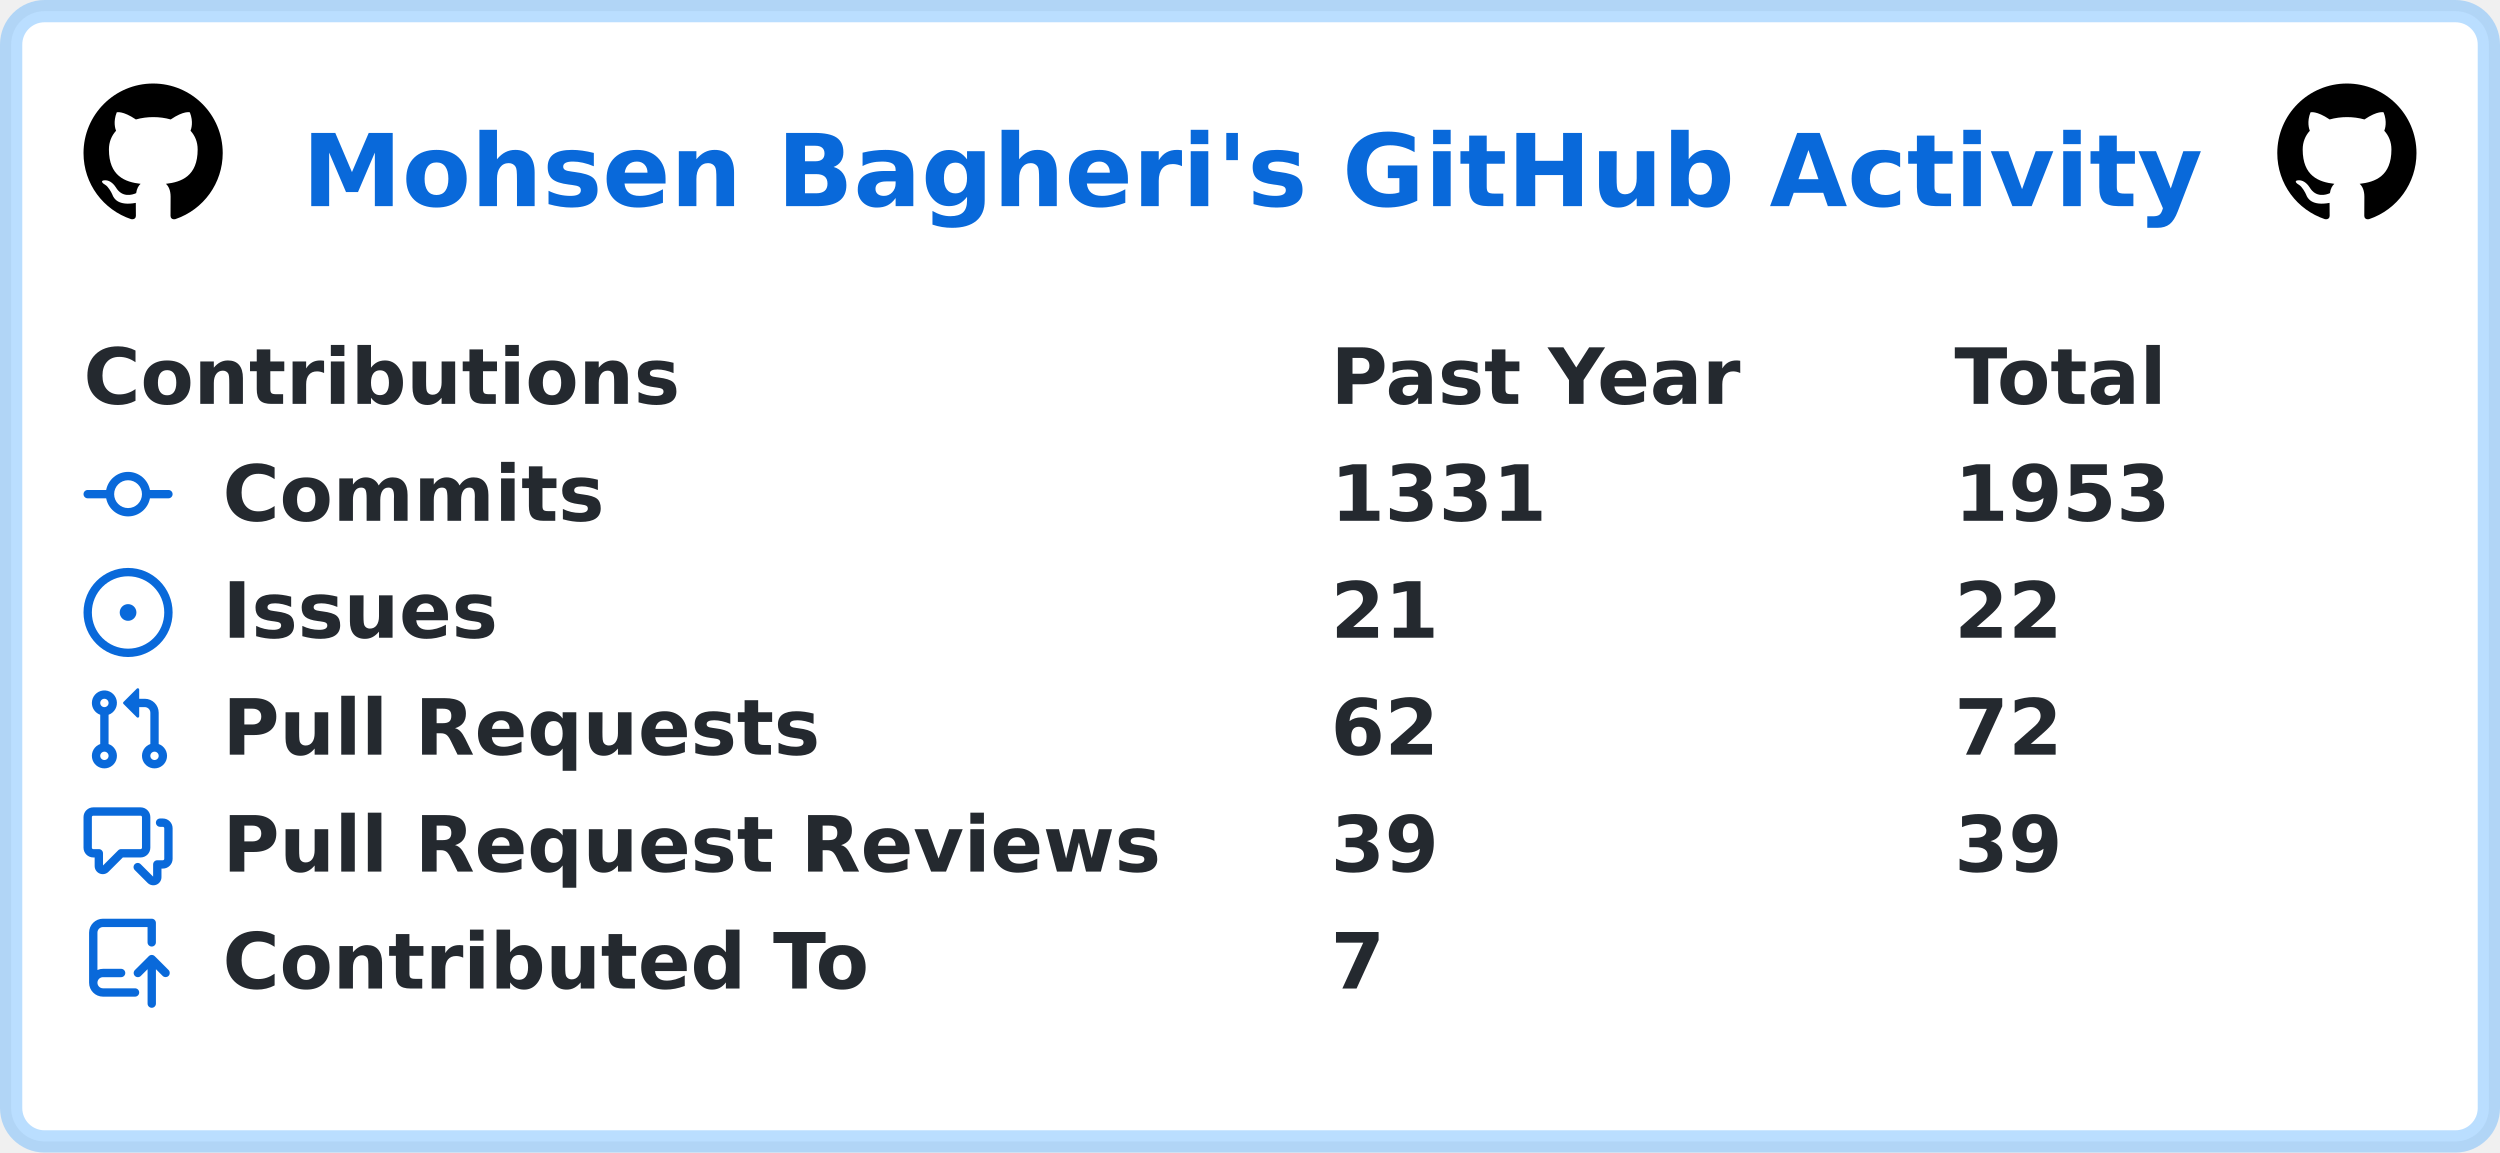
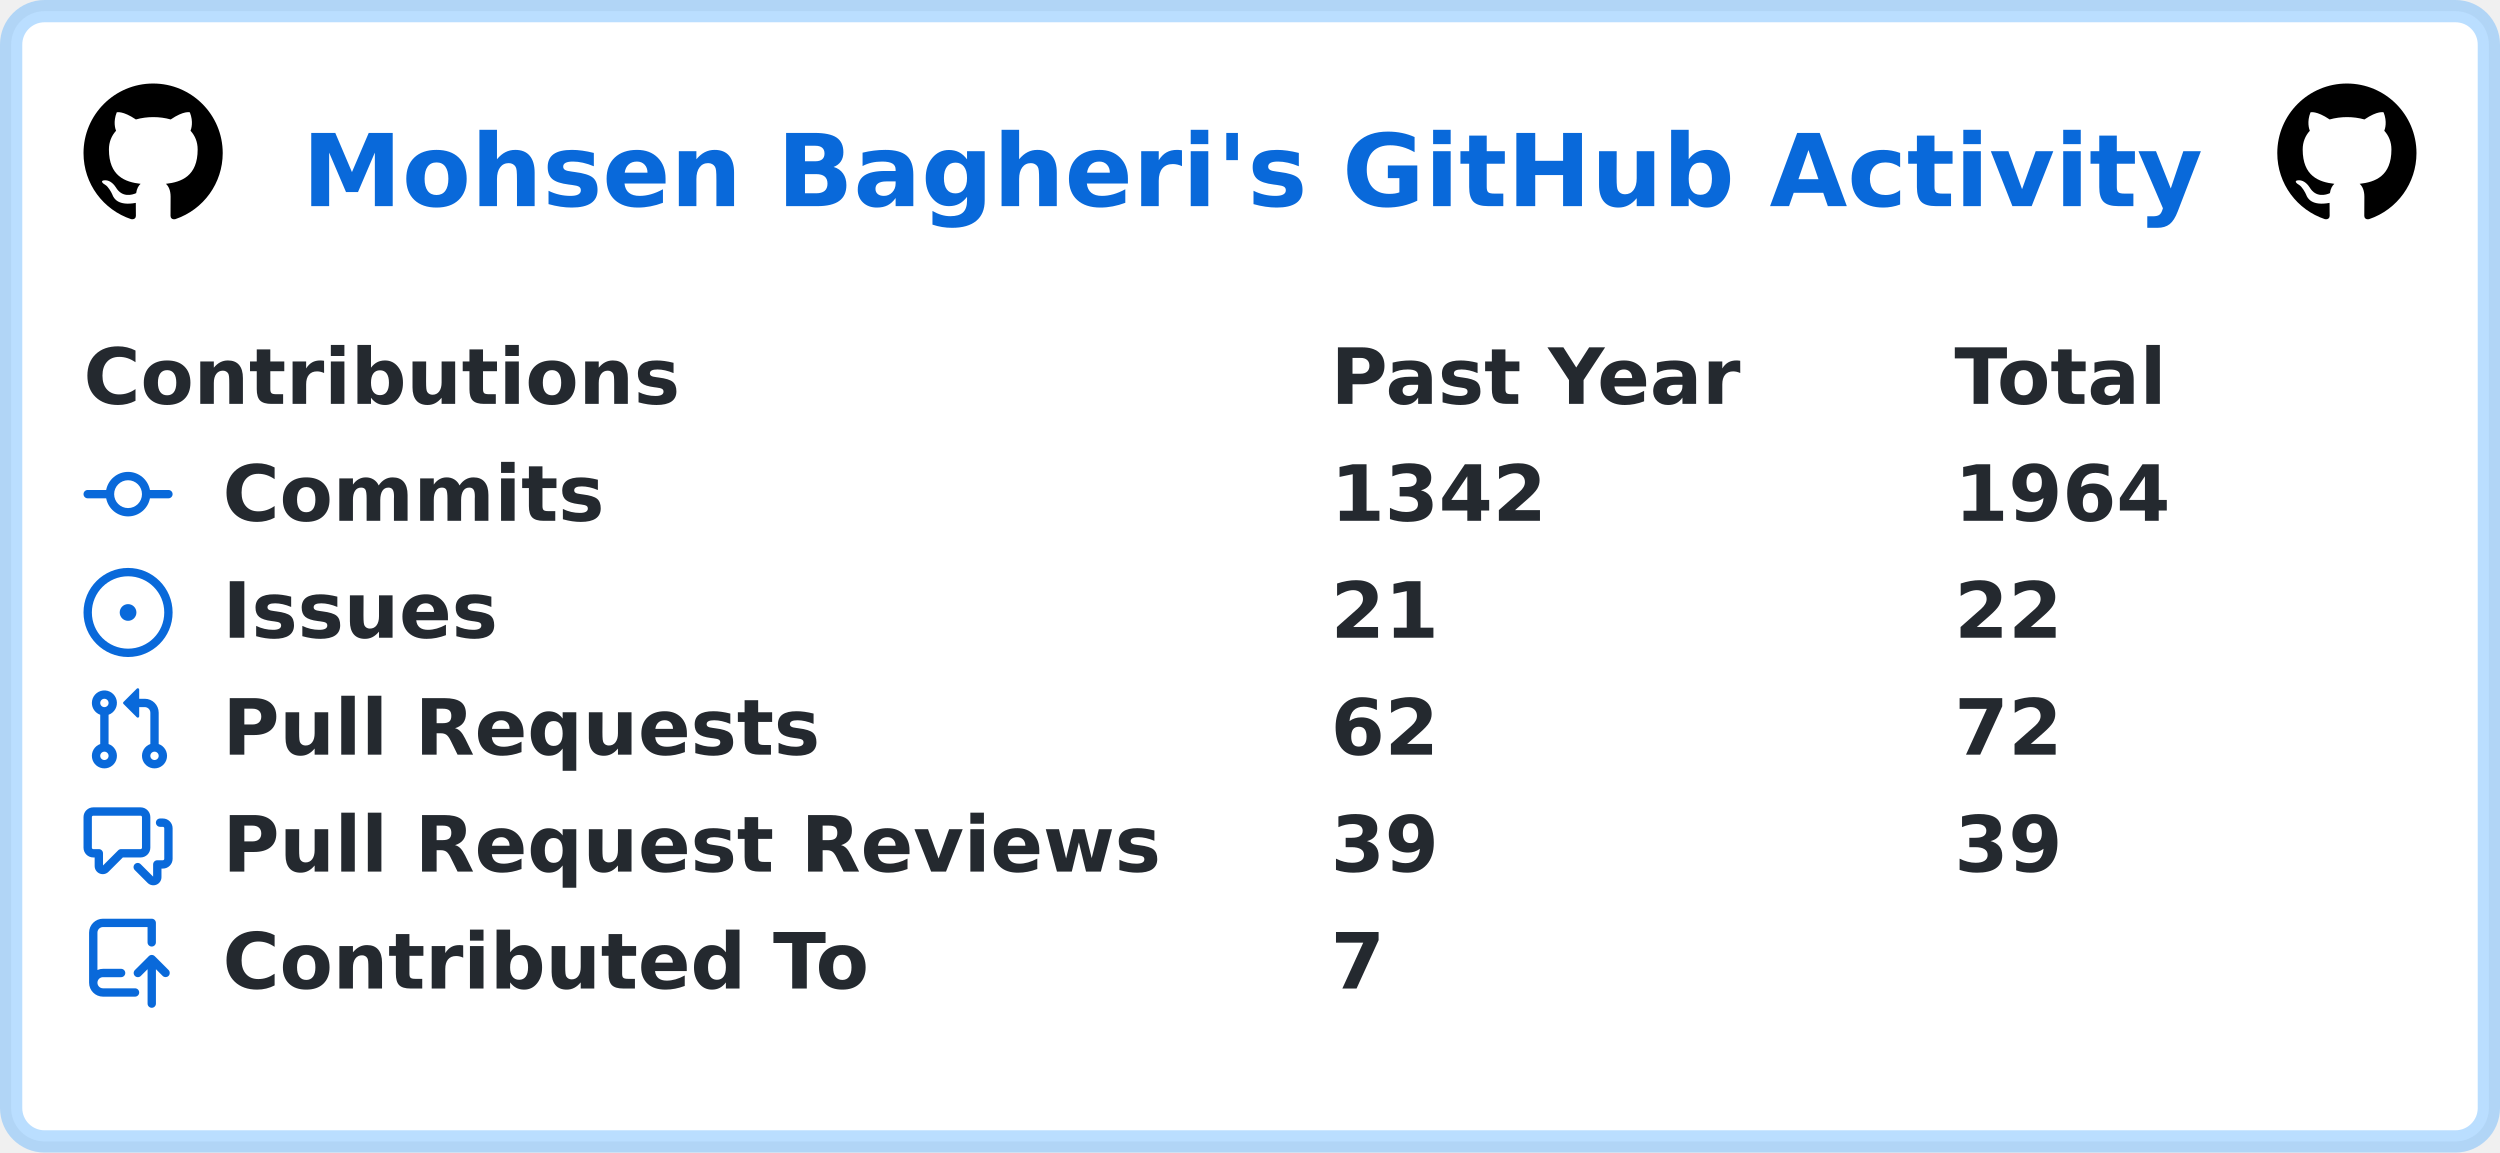
<svg xmlns="http://www.w3.org/2000/svg" width="449" height="207" viewBox="0 0 449 207" lang="en" xml:lang="en">
  <rect x="2" y="2" stroke-width="4" rx="6" width="445" height="203" stroke="rgba(84,174,255,0.4)" fill="#ffffff" />
  <g font-weight="600" font-size="110pt" font-family="Verdana,Geneva,DejaVu Sans,sans-serif" text-rendering="geometricPrecision">
    <text x="441" y="301" lengthAdjust="spacingAndGlyphs" textLength="2760" transform="scale(0.123)" fill="#0969da">Mohsen Bagheri's GitHub Activity</text>
    <svg x="15" y="15" width="25" height="25" viewBox="0 0 16 16">
      <path fill="#000000" fill-rule="evenodd" d="M8 0C3.58 0 0 3.58 0 8c0 3.54 2.29 6.53 5.47 7.59.4.07.55-.17.55-.38 0-.19-.01-.82-.01-1.49-2.01.37-2.53-.49-2.69-.94-.09-.23-.48-.94-.82-1.13-.28-.15-.68-.52-.01-.53.63-.01 1.08.58 1.23.82.72 1.21 1.87.87 2.33.66.07-.52.28-.87.51-1.07-1.78-.2-3.64-.89-3.64-3.95 0-.87.31-1.59.82-2.15-.08-.2-.36-1.02.08-2.12 0 0 .67-.21 2.2.82.64-.18 1.32-.27 2-.27.68 0 1.36.09 2 .27 1.53-1.04 2.2-.82 2.2-.82.44 1.1.16 1.92.08 2.12.51.56.82 1.27.82 2.15 0 3.07-1.87 3.75-3.65 3.95.29.25.54.73.54 1.48 0 1.07-.01 1.93-.01 2.2 0 .21.15.46.55.38A8.013 8.013 0 0016 8c0-4.42-3.58-8-8-8z" />
    </svg>
    <svg x="409" y="15" width="25" height="25" viewBox="0 0 16 16">
      <path fill="#000000" fill-rule="evenodd" d="M8 0C3.58 0 0 3.58 0 8c0 3.54 2.29 6.53 5.47 7.59.4.07.55-.17.55-.38 0-.19-.01-.82-.01-1.49-2.01.37-2.53-.49-2.69-.94-.09-.23-.48-.94-.82-1.13-.28-.15-.68-.52-.01-.53.63-.01 1.08.58 1.23.82.72 1.21 1.87.87 2.33.66.07-.52.28-.87.51-1.07-1.78-.2-3.64-.89-3.64-3.95 0-.87.31-1.59.82-2.15-.08-.2-.36-1.02.08-2.12 0 0 .67-.21 2.2.82.64-.18 1.32-.27 2-.27.68 0 1.36.09 2 .27 1.53-1.04 2.2-.82 2.2-.82.44 1.1.16 1.92.08 2.12.51.56.82 1.27.82 2.15 0 3.07-1.87 3.75-3.65 3.95.29.25.54.73.54 1.48 0 1.07-.01 1.93-.01 2.2 0 .21.15.46.55.38A8.013 8.013 0 0016 8c0-4.42-3.58-8-8-8z" />
    </svg>
    <g transform="translate(0, 60)" fill="#24292f">
      <g transform="translate(15, 0)">
        <g transform="scale(0.095)">
          <text x="0" y="132" textLength="1112" lengthAdjust="spacingAndGlyphs">Contributions</text>
          <text x="2358" y="132" textLength="774" lengthAdjust="spacingAndGlyphs">Past Year</text>
          <text x="3537" y="132" textLength="414" lengthAdjust="spacingAndGlyphs">Total</text>
        </g>
      </g>
      <g transform="translate(15, 21)">
        <path fill="#0969da" fill-rule="evenodd" d="M10.5 7.75a2.5 2.5 0 11-5 0 2.5 2.5 0 015 0zm1.43.75a4.002 4.002 0 01-7.86 0H.75a.75.75 0 110-1.5h3.32a4.001 4.001 0 017.86 0h3.32a.75.75 0 110 1.5h-3.32z" />
        <g transform="scale(0.095)">
          <text lengthAdjust="spacingAndGlyphs" textLength="734" x="263" y="132">Commits</text>
-           <text lengthAdjust="spacingAndGlyphs" textLength="420" x="2358" y="132">1331</text>
-           <text lengthAdjust="spacingAndGlyphs" textLength="420" x="3537" y="132">1953</text>
+           <text lengthAdjust="spacingAndGlyphs" textLength="420" x="2358" y="132">1342</text>
+           <text lengthAdjust="spacingAndGlyphs" textLength="420" x="3537" y="132">1964</text>
        </g>
      </g>
      <g transform="translate(15, 42)">
        <path fill="#0969da" d="M8 9.5a1.5 1.5 0 100-3 1.5 1.5 0 000 3z" />
        <path fill="#0969da" fill-rule="evenodd" d="M8 0a8 8 0 100 16A8 8 0 008 0zM1.5 8a6.5 6.5 0 1113 0 6.5 6.5 0 01-13 0z" />
        <g transform="scale(0.095)">
          <text lengthAdjust="spacingAndGlyphs" textLength="512" x="263" y="132">Issues</text>
          <text lengthAdjust="spacingAndGlyphs" textLength="210" x="2358" y="132">21</text>
          <text lengthAdjust="spacingAndGlyphs" textLength="210" x="3537" y="132">22</text>
        </g>
      </g>
      <g transform="translate(15, 63)">
        <path fill="#0969da" fill-rule="evenodd" d="M7.177 3.073L9.573.677A.25.25 0 0110 .854v4.792a.25.25 0 01-.427.177L7.177 3.427a.25.25 0 010-.354zM3.75 2.5a.75.75 0 100 1.5.75.75 0 000-1.5zm-2.25.75a2.25 2.25 0 113 2.122v5.256a2.251 2.251 0 11-1.5 0V5.372A2.25 2.25 0 011.5 3.25zM11 2.5h-1V4h1a1 1 0 011 1v5.628a2.251 2.251 0 101.5 0V5A2.5 2.5 0 0011 2.5zm1 10.25a.75.75 0 111.5 0 .75.75 0 01-1.5 0zM3.75 12a.75.75 0 100 1.5.75.75 0 000-1.5z" />
        <g transform="scale(0.095)">
          <text lengthAdjust="spacingAndGlyphs" textLength="1113" x="263" y="132">Pull Requests</text>
          <text lengthAdjust="spacingAndGlyphs" textLength="210" x="2358" y="132">62</text>
          <text lengthAdjust="spacingAndGlyphs" textLength="210" x="3537" y="132">72</text>
        </g>
      </g>
      <g transform="translate(15, 84)">
        <path fill="#0969da" fill-rule="evenodd" d="M1.5 2.75a.25.25 0 01.25-.25h8.5a.25.25 0 01.25.25v5.5a.25.25 0 01-.25.25h-3.5a.75.75 0 00-.53.22L3.5 11.44V9.25a.75.75 0 00-.75-.75h-1a.25.25 0 01-.25-.25v-5.5zM1.75 1A1.75 1.75 0 000 2.75v5.5C0 9.216.784 10 1.75 10H2v1.543a1.457 1.457 0 002.487 1.03L7.061 10h3.189A1.75 1.75 0 0012 8.25v-5.5A1.75 1.75 0 0010.25 1h-8.5zM14.5 4.75a.25.25 0 00-.25-.25h-.5a.75.75 0 110-1.5h.5c.966 0 1.75.784 1.75 1.75v5.5A1.75 1.75 0 0114.25 12H14v1.543a1.457 1.457 0 01-2.487 1.03L9.22 12.28a.75.75 0 111.06-1.06l2.22 2.22v-2.19a.75.75 0 01.75-.75h1a.25.25 0 00.25-.25v-5.5z" />
        <g transform="scale(0.095)">
          <text lengthAdjust="spacingAndGlyphs" textLength="1762" x="263" y="132">Pull Request Reviews</text>
          <text lengthAdjust="spacingAndGlyphs" textLength="210" x="2358" y="132">39</text>
          <text lengthAdjust="spacingAndGlyphs" textLength="210" x="3537" y="132">39</text>
        </g>
      </g>
      <g transform="translate(15, 105)">
        <path fill="#0969da" fill-rule="evenodd" d="M1 2.5A2.5 2.5 0 013.5 0h8.75a.75.75 0 01.75.75v3.5a.75.75 0 01-1.5 0V1.5h-8a1 1 0 00-1 1v6.708A2.492 2.492 0 013.5 9h3.25a.75.75 0 010 1.5H3.5a1 1 0 100 2h5.75a.75.75 0 010 1.5H3.5A2.5 2.5 0 011 11.5v-9zm13.23 7.79a.75.75 0 001.06-1.06l-2.505-2.505a.75.75 0 00-1.06 0L9.22 9.229a.75.75 0 001.06 1.061l1.225-1.224v6.184a.75.75 0 001.5 0V9.066l1.224 1.224z" />
        <g transform="scale(0.095)">
          <text lengthAdjust="spacingAndGlyphs" textLength="1234" x="263" y="132">Contributed To</text>
          <text lengthAdjust="spacingAndGlyphs" textLength="105" x="2358" y="132">7</text>
        </g>
      </g>
    </g>
  </g>
</svg>
